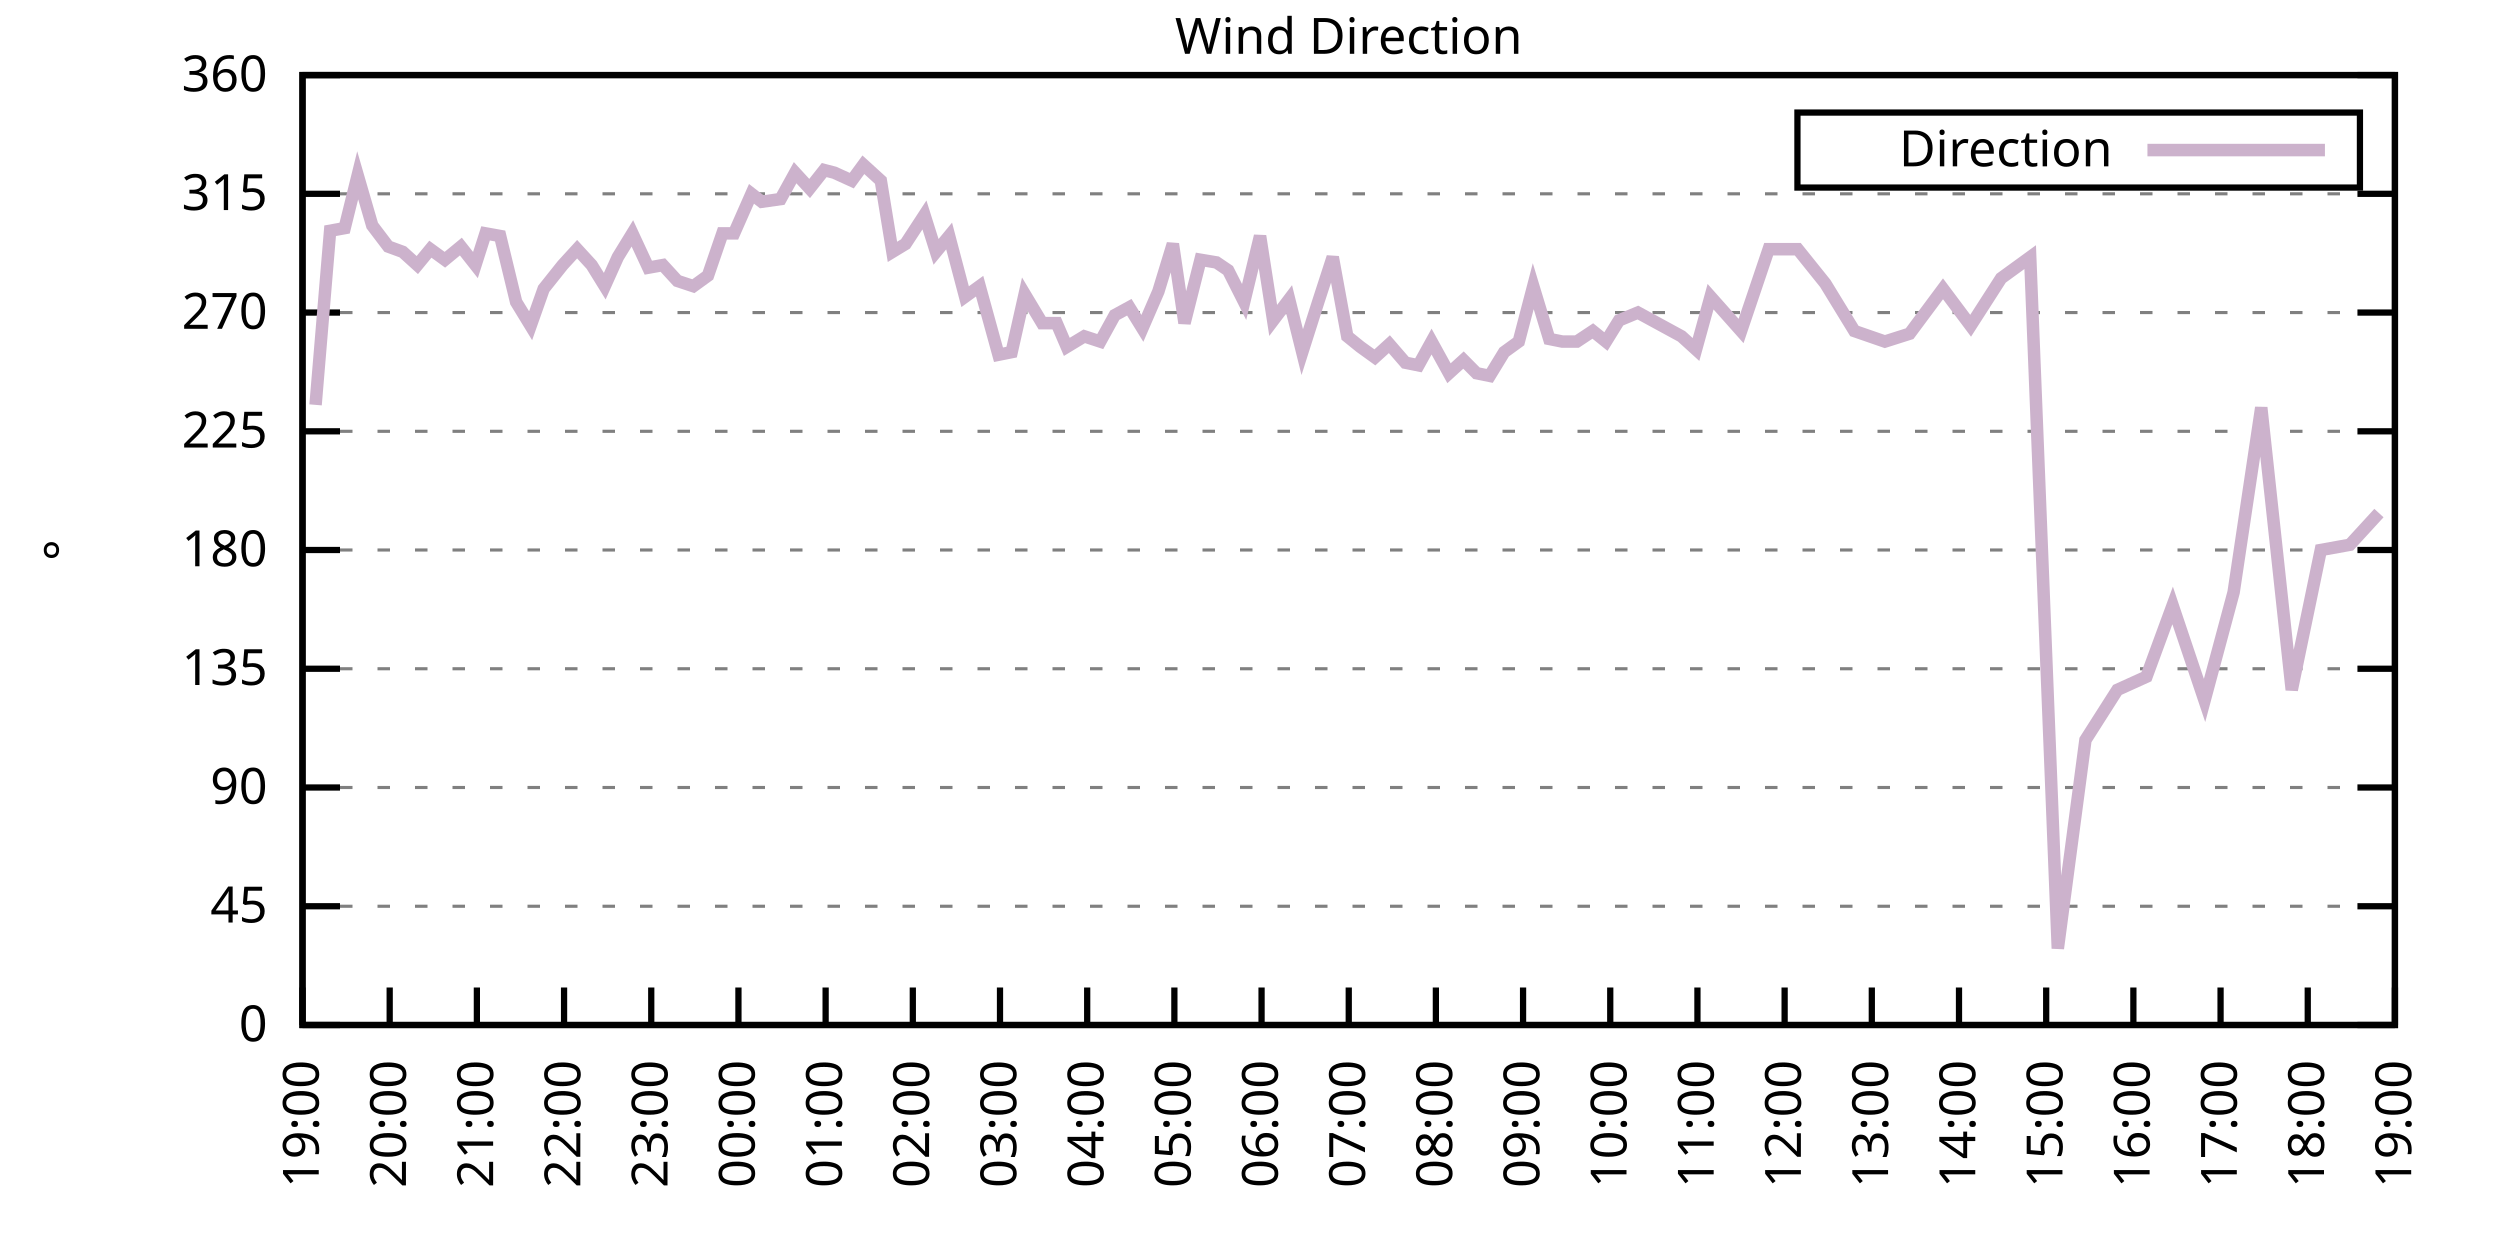
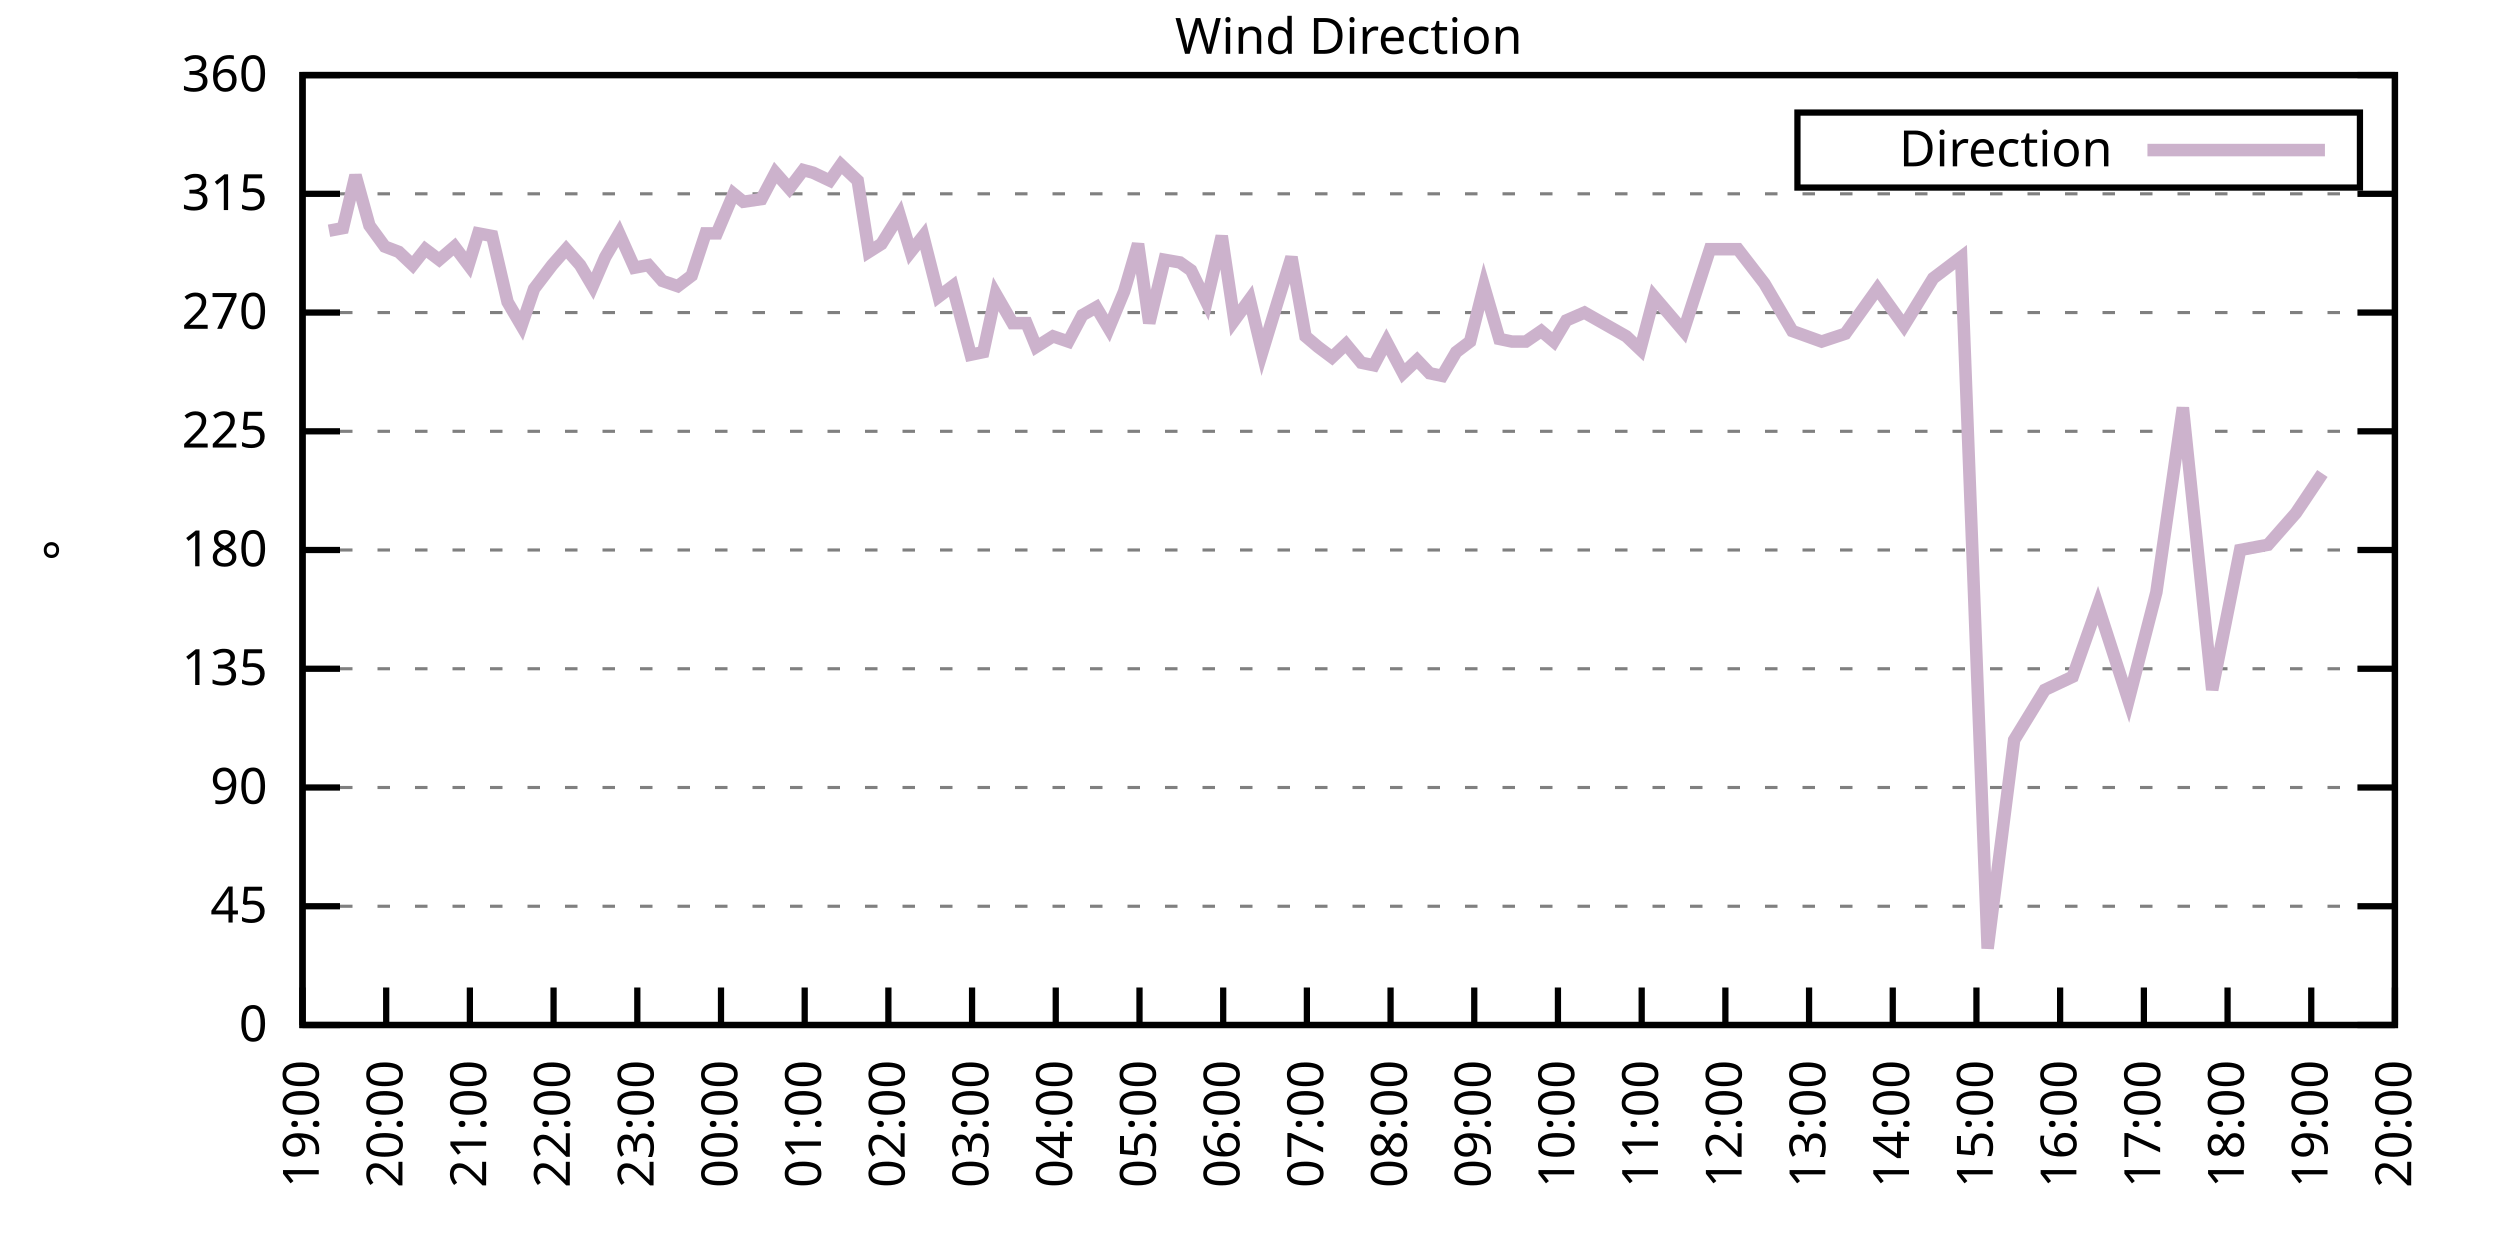
<svg xmlns="http://www.w3.org/2000/svg" xmlns:xlink="http://www.w3.org/1999/xlink" width="400" height="200" viewBox="0 0 400 200">
  <g id="gnuplot_canvas">
    <rect x="0" y="0" width="400" height="200" fill="none" />
    <defs>
      <circle id="gpDot" r="0.5" stroke-width="0.5" stroke="currentColor" />
      <path id="gpPt0" stroke-width="0.333" stroke="currentColor" d="M-1,0 h2 M0,-1 v2" />
      <path id="gpPt1" stroke-width="0.333" stroke="currentColor" d="M-1,-1 L1,1 M1,-1 L-1,1" />
      <path id="gpPt2" stroke-width="0.333" stroke="currentColor" d="M-1,0 L1,0 M0,-1 L0,1 M-1,-1 L1,1 M-1,1 L1,-1" />
      <rect id="gpPt3" stroke-width="0.333" stroke="currentColor" x="-1" y="-1" width="2" height="2" />
      <rect id="gpPt4" stroke-width="0.333" stroke="currentColor" fill="currentColor" x="-1" y="-1" width="2" height="2" />
      <circle id="gpPt5" stroke-width="0.333" stroke="currentColor" cx="0" cy="0" r="1" />
      <use xlink:href="#gpPt5" id="gpPt6" fill="currentColor" stroke="none" />
      <path id="gpPt7" stroke-width="0.333" stroke="currentColor" d="M0,-1.33 L-1.33,0.67 L1.33,0.67 z" />
      <use xlink:href="#gpPt7" id="gpPt8" fill="currentColor" stroke="none" />
      <use xlink:href="#gpPt7" id="gpPt9" stroke="currentColor" transform="rotate(180)" />
      <use xlink:href="#gpPt9" id="gpPt10" fill="currentColor" stroke="none" />
      <use xlink:href="#gpPt3" id="gpPt11" stroke="currentColor" transform="rotate(45)" />
      <use xlink:href="#gpPt11" id="gpPt12" fill="currentColor" stroke="none" />
      <path id="gpPt13" stroke-width="0.333" stroke="currentColor" d="M0,1.330 L1.265,0.411 L0.782,-1.067 L-0.782,-1.076 L-1.265,0.411 z" />
      <use xlink:href="#gpPt13" id="gpPt14" fill="currentColor" stroke="none" />
      <filter id="textbox" filterUnits="objectBoundingBox" x="0" y="0" height="1" width="1">
        <feFlood flood-color="white" flood-opacity="1" result="bgnd" />
        <feComposite in="SourceGraphic" in2="bgnd" operator="atop" />
      </filter>
      <filter id="greybox" filterUnits="objectBoundingBox" x="0" y="0" height="1" width="1">
        <feFlood flood-color="lightgrey" flood-opacity="1" result="grey" />
        <feComposite in="SourceGraphic" in2="grey" operator="atop" />
      </filter>
    </defs>
    <g fill="none" color="white" stroke="currentColor" stroke-width="1.00" stroke-linecap="butt" stroke-linejoin="miter">
</g>
    <g fill="none" color="black" stroke="currentColor" stroke-width="1.00" stroke-linecap="butt" stroke-linejoin="miter">
      <g stroke="none" shape-rendering="crispEdges">
        <polygon fill="rgb(255, 255, 255)" points="48.40,164.00 383.18,164.00 383.18,12.02 48.40,12.02 " />
      </g>
    </g>
    <g fill="none" color="black" stroke="currentColor" stroke-width="1.00" stroke-linecap="butt" stroke-linejoin="miter">
</g>
    <g fill="none" color="black" stroke="black" stroke-width="0.50" stroke-linecap="butt" stroke-linejoin="miter">
</g>
    <g fill="none" color="gray" stroke="currentColor" stroke-width="0.50" stroke-linecap="butt" stroke-linejoin="miter">
      <path stroke="gray" stroke-dasharray="2,4" class="gridline" d="M48.40,164.00 L383.19,164.00  " />
    </g>
    <g fill="none" color="gray" stroke="gray" stroke-width="1.00" stroke-linecap="butt" stroke-linejoin="miter">
</g>
    <g fill="none" color="black" stroke="currentColor" stroke-width="1.00" stroke-linecap="butt" stroke-linejoin="miter">
      <path stroke="black" d="M48.40,164.00 L54.40,164.00 M383.19,164.00 L377.19,164.00  " />
      <g transform="translate(42.80,166.60)" stroke="none" fill="black" font-family="Sans" font-size="8.00" text-anchor="end">
        <text>
          <tspan font-family="Sans"> 0</tspan>
        </text>
      </g>
    </g>
    <g fill="none" color="black" stroke="currentColor" stroke-width="1.00" stroke-linecap="butt" stroke-linejoin="miter">
</g>
    <g fill="none" color="black" stroke="black" stroke-width="0.50" stroke-linecap="butt" stroke-linejoin="miter">
</g>
    <g fill="none" color="gray" stroke="currentColor" stroke-width="0.50" stroke-linecap="butt" stroke-linejoin="miter">
      <path stroke="gray" stroke-dasharray="2,4" class="gridline" d="M48.40,145.00 L383.19,145.00  " />
    </g>
    <g fill="none" color="gray" stroke="gray" stroke-width="1.00" stroke-linecap="butt" stroke-linejoin="miter">
</g>
    <g fill="none" color="black" stroke="currentColor" stroke-width="1.00" stroke-linecap="butt" stroke-linejoin="miter">
      <path stroke="black" d="M48.40,145.00 L54.40,145.00 M383.19,145.00 L377.19,145.00  " />
      <g transform="translate(42.80,147.60)" stroke="none" fill="black" font-family="Sans" font-size="8.00" text-anchor="end">
        <text>
          <tspan font-family="Sans"> 45</tspan>
        </text>
      </g>
    </g>
    <g fill="none" color="black" stroke="currentColor" stroke-width="1.00" stroke-linecap="butt" stroke-linejoin="miter">
</g>
    <g fill="none" color="black" stroke="black" stroke-width="0.50" stroke-linecap="butt" stroke-linejoin="miter">
</g>
    <g fill="none" color="gray" stroke="currentColor" stroke-width="0.50" stroke-linecap="butt" stroke-linejoin="miter">
      <path stroke="gray" stroke-dasharray="2,4" class="gridline" d="M48.40,126.00 L383.19,126.00  " />
    </g>
    <g fill="none" color="gray" stroke="gray" stroke-width="1.00" stroke-linecap="butt" stroke-linejoin="miter">
</g>
    <g fill="none" color="black" stroke="currentColor" stroke-width="1.00" stroke-linecap="butt" stroke-linejoin="miter">
      <path stroke="black" d="M48.40,126.00 L54.40,126.00 M383.19,126.00 L377.19,126.00  " />
      <g transform="translate(42.80,128.60)" stroke="none" fill="black" font-family="Sans" font-size="8.00" text-anchor="end">
        <text>
          <tspan font-family="Sans"> 90</tspan>
        </text>
      </g>
    </g>
    <g fill="none" color="black" stroke="currentColor" stroke-width="1.00" stroke-linecap="butt" stroke-linejoin="miter">
</g>
    <g fill="none" color="black" stroke="black" stroke-width="0.50" stroke-linecap="butt" stroke-linejoin="miter">
</g>
    <g fill="none" color="gray" stroke="currentColor" stroke-width="0.50" stroke-linecap="butt" stroke-linejoin="miter">
      <path stroke="gray" stroke-dasharray="2,4" class="gridline" d="M48.40,107.00 L383.19,107.00  " />
    </g>
    <g fill="none" color="gray" stroke="gray" stroke-width="1.00" stroke-linecap="butt" stroke-linejoin="miter">
</g>
    <g fill="none" color="black" stroke="currentColor" stroke-width="1.00" stroke-linecap="butt" stroke-linejoin="miter">
      <path stroke="black" d="M48.40,107.00 L54.40,107.00 M383.19,107.00 L377.19,107.00  " />
      <g transform="translate(42.80,109.60)" stroke="none" fill="black" font-family="Sans" font-size="8.00" text-anchor="end">
        <text>
          <tspan font-family="Sans"> 135</tspan>
        </text>
      </g>
    </g>
    <g fill="none" color="black" stroke="currentColor" stroke-width="1.00" stroke-linecap="butt" stroke-linejoin="miter">
</g>
    <g fill="none" color="black" stroke="black" stroke-width="0.50" stroke-linecap="butt" stroke-linejoin="miter">
</g>
    <g fill="none" color="gray" stroke="currentColor" stroke-width="0.50" stroke-linecap="butt" stroke-linejoin="miter">
      <path stroke="gray" stroke-dasharray="2,4" class="gridline" d="M48.40,88.00 L383.19,88.00  " />
    </g>
    <g fill="none" color="gray" stroke="gray" stroke-width="1.00" stroke-linecap="butt" stroke-linejoin="miter">
</g>
    <g fill="none" color="black" stroke="currentColor" stroke-width="1.00" stroke-linecap="butt" stroke-linejoin="miter">
      <path stroke="black" d="M48.40,88.00 L54.40,88.00 M383.19,88.00 L377.19,88.00  " />
      <g transform="translate(42.80,90.60)" stroke="none" fill="black" font-family="Sans" font-size="8.00" text-anchor="end">
        <text>
          <tspan font-family="Sans"> 180</tspan>
        </text>
      </g>
    </g>
    <g fill="none" color="black" stroke="currentColor" stroke-width="1.00" stroke-linecap="butt" stroke-linejoin="miter">
</g>
    <g fill="none" color="black" stroke="black" stroke-width="0.50" stroke-linecap="butt" stroke-linejoin="miter">
</g>
    <g fill="none" color="gray" stroke="currentColor" stroke-width="0.50" stroke-linecap="butt" stroke-linejoin="miter">
      <path stroke="gray" stroke-dasharray="2,4" class="gridline" d="M48.40,69.01 L383.19,69.01  " />
    </g>
    <g fill="none" color="gray" stroke="gray" stroke-width="1.00" stroke-linecap="butt" stroke-linejoin="miter">
</g>
    <g fill="none" color="black" stroke="currentColor" stroke-width="1.00" stroke-linecap="butt" stroke-linejoin="miter">
      <path stroke="black" d="M48.40,69.01 L54.40,69.01 M383.19,69.01 L377.19,69.01  " />
      <g transform="translate(42.80,71.61)" stroke="none" fill="black" font-family="Sans" font-size="8.00" text-anchor="end">
        <text>
          <tspan font-family="Sans"> 225</tspan>
        </text>
      </g>
    </g>
    <g fill="none" color="black" stroke="currentColor" stroke-width="1.00" stroke-linecap="butt" stroke-linejoin="miter">
</g>
    <g fill="none" color="black" stroke="black" stroke-width="0.50" stroke-linecap="butt" stroke-linejoin="miter">
</g>
    <g fill="none" color="gray" stroke="currentColor" stroke-width="0.50" stroke-linecap="butt" stroke-linejoin="miter">
      <path stroke="gray" stroke-dasharray="2,4" class="gridline" d="M48.40,50.01 L383.19,50.01  " />
    </g>
    <g fill="none" color="gray" stroke="gray" stroke-width="1.00" stroke-linecap="butt" stroke-linejoin="miter">
</g>
    <g fill="none" color="black" stroke="currentColor" stroke-width="1.00" stroke-linecap="butt" stroke-linejoin="miter">
      <path stroke="black" d="M48.40,50.01 L54.40,50.01 M383.19,50.01 L377.19,50.01  " />
      <g transform="translate(42.80,52.61)" stroke="none" fill="black" font-family="Sans" font-size="8.00" text-anchor="end">
        <text>
          <tspan font-family="Sans"> 270</tspan>
        </text>
      </g>
    </g>
    <g fill="none" color="black" stroke="currentColor" stroke-width="1.00" stroke-linecap="butt" stroke-linejoin="miter">
</g>
    <g fill="none" color="black" stroke="black" stroke-width="0.50" stroke-linecap="butt" stroke-linejoin="miter">
</g>
    <g fill="none" color="gray" stroke="currentColor" stroke-width="0.50" stroke-linecap="butt" stroke-linejoin="miter">
      <path stroke="gray" stroke-dasharray="2,4" class="gridline" d="M48.40,31.01 L383.19,31.01  " />
    </g>
    <g fill="none" color="gray" stroke="gray" stroke-width="1.00" stroke-linecap="butt" stroke-linejoin="miter">
</g>
    <g fill="none" color="black" stroke="currentColor" stroke-width="1.00" stroke-linecap="butt" stroke-linejoin="miter">
      <path stroke="black" d="M48.40,31.01 L54.40,31.01 M383.19,31.01 L377.19,31.01  " />
      <g transform="translate(42.80,33.61)" stroke="none" fill="black" font-family="Sans" font-size="8.00" text-anchor="end">
        <text>
          <tspan font-family="Sans"> 315</tspan>
        </text>
      </g>
    </g>
    <g fill="none" color="black" stroke="currentColor" stroke-width="1.00" stroke-linecap="butt" stroke-linejoin="miter">
</g>
    <g fill="none" color="black" stroke="black" stroke-width="0.50" stroke-linecap="butt" stroke-linejoin="miter">
</g>
    <g fill="none" color="gray" stroke="currentColor" stroke-width="0.50" stroke-linecap="butt" stroke-linejoin="miter">
      <path stroke="gray" stroke-dasharray="2,4" class="gridline" d="M48.40,12.01 L383.19,12.01  " />
    </g>
    <g fill="none" color="gray" stroke="gray" stroke-width="1.00" stroke-linecap="butt" stroke-linejoin="miter">
</g>
    <g fill="none" color="black" stroke="currentColor" stroke-width="1.00" stroke-linecap="butt" stroke-linejoin="miter">
      <path stroke="black" d="M48.40,12.01 L54.40,12.01 M383.19,12.01 L377.19,12.01  " />
      <g transform="translate(42.80,14.61)" stroke="none" fill="black" font-family="Sans" font-size="8.00" text-anchor="end">
        <text>
          <tspan font-family="Sans"> 360</tspan>
        </text>
      </g>
    </g>
    <g fill="none" color="black" stroke="currentColor" stroke-width="1.00" stroke-linecap="butt" stroke-linejoin="miter">
      <path stroke="black" d="M48.40,164.00 L48.40,158.00  " />
      <g transform="translate(51.00,169.60) rotate(270.00)" stroke="none" fill="black" font-family="Sans" font-size="8.00" text-anchor="end">
        <text>
          <tspan font-family="Sans">19:00</tspan>
        </text>
      </g>
    </g>
    <g fill="none" color="black" stroke="currentColor" stroke-width="1.00" stroke-linecap="butt" stroke-linejoin="miter">
-       <path stroke="black" d="M62.35,164.00 L62.35,158.00  " />
-       <g transform="translate(64.95,169.60) rotate(270.00)" stroke="none" fill="black" font-family="Sans" font-size="8.00" text-anchor="end">
+       <path stroke="black" d="M61.79,164.00 L61.79,158.00  " />
+       <g transform="translate(64.39,169.60) rotate(270.00)" stroke="none" fill="black" font-family="Sans" font-size="8.00" text-anchor="end">
        <text>
          <tspan font-family="Sans">20:00</tspan>
        </text>
      </g>
    </g>
    <g fill="none" color="black" stroke="currentColor" stroke-width="1.00" stroke-linecap="butt" stroke-linejoin="miter">
-       <path stroke="black" d="M76.30,164.00 L76.30,158.00  " />
-       <g transform="translate(78.90,169.60) rotate(270.00)" stroke="none" fill="black" font-family="Sans" font-size="8.00" text-anchor="end">
+       <path stroke="black" d="M75.18,164.00 L75.18,158.00  " />
+       <g transform="translate(77.78,169.60) rotate(270.00)" stroke="none" fill="black" font-family="Sans" font-size="8.00" text-anchor="end">
        <text>
          <tspan font-family="Sans">21:00</tspan>
        </text>
      </g>
    </g>
    <g fill="none" color="black" stroke="currentColor" stroke-width="1.00" stroke-linecap="butt" stroke-linejoin="miter">
-       <path stroke="black" d="M90.25,164.00 L90.25,158.00  " />
-       <g transform="translate(92.85,169.60) rotate(270.00)" stroke="none" fill="black" font-family="Sans" font-size="8.00" text-anchor="end">
+       <path stroke="black" d="M88.57,164.00 L88.57,158.00  " />
+       <g transform="translate(91.17,169.60) rotate(270.00)" stroke="none" fill="black" font-family="Sans" font-size="8.00" text-anchor="end">
        <text>
          <tspan font-family="Sans">22:00</tspan>
        </text>
      </g>
    </g>
    <g fill="none" color="black" stroke="currentColor" stroke-width="1.00" stroke-linecap="butt" stroke-linejoin="miter">
-       <path stroke="black" d="M104.20,164.00 L104.20,158.00  " />
-       <g transform="translate(106.80,169.60) rotate(270.00)" stroke="none" fill="black" font-family="Sans" font-size="8.00" text-anchor="end">
+       <path stroke="black" d="M101.97,164.00 L101.97,158.00  " />
+       <g transform="translate(104.57,169.60) rotate(270.00)" stroke="none" fill="black" font-family="Sans" font-size="8.00" text-anchor="end">
        <text>
          <tspan font-family="Sans">23:00</tspan>
        </text>
      </g>
    </g>
    <g fill="none" color="black" stroke="currentColor" stroke-width="1.00" stroke-linecap="butt" stroke-linejoin="miter">
-       <path stroke="black" d="M118.15,164.00 L118.15,158.00  " />
-       <g transform="translate(120.75,169.60) rotate(270.00)" stroke="none" fill="black" font-family="Sans" font-size="8.00" text-anchor="end">
+       <path stroke="black" d="M115.36,164.00 L115.36,158.00  " />
+       <g transform="translate(117.96,169.60) rotate(270.00)" stroke="none" fill="black" font-family="Sans" font-size="8.00" text-anchor="end">
        <text>
          <tspan font-family="Sans">00:00</tspan>
        </text>
      </g>
    </g>
    <g fill="none" color="black" stroke="currentColor" stroke-width="1.00" stroke-linecap="butt" stroke-linejoin="miter">
-       <path stroke="black" d="M132.10,164.00 L132.10,158.00  " />
-       <g transform="translate(134.70,169.60) rotate(270.00)" stroke="none" fill="black" font-family="Sans" font-size="8.00" text-anchor="end">
+       <path stroke="black" d="M128.75,164.00 L128.75,158.00  " />
+       <g transform="translate(131.35,169.60) rotate(270.00)" stroke="none" fill="black" font-family="Sans" font-size="8.00" text-anchor="end">
        <text>
          <tspan font-family="Sans">01:00</tspan>
        </text>
      </g>
    </g>
    <g fill="none" color="black" stroke="currentColor" stroke-width="1.00" stroke-linecap="butt" stroke-linejoin="miter">
-       <path stroke="black" d="M146.05,164.00 L146.05,158.00  " />
-       <g transform="translate(148.65,169.60) rotate(270.00)" stroke="none" fill="black" font-family="Sans" font-size="8.00" text-anchor="end">
+       <path stroke="black" d="M142.14,164.00 L142.14,158.00  " />
+       <g transform="translate(144.74,169.60) rotate(270.00)" stroke="none" fill="black" font-family="Sans" font-size="8.00" text-anchor="end">
        <text>
          <tspan font-family="Sans">02:00</tspan>
        </text>
      </g>
    </g>
    <g fill="none" color="black" stroke="currentColor" stroke-width="1.00" stroke-linecap="butt" stroke-linejoin="miter">
-       <path stroke="black" d="M160.00,164.00 L160.00,158.00  " />
-       <g transform="translate(162.60,169.60) rotate(270.00)" stroke="none" fill="black" font-family="Sans" font-size="8.00" text-anchor="end">
+       <path stroke="black" d="M155.53,164.00 L155.53,158.00  " />
+       <g transform="translate(158.13,169.60) rotate(270.00)" stroke="none" fill="black" font-family="Sans" font-size="8.00" text-anchor="end">
        <text>
          <tspan font-family="Sans">03:00</tspan>
        </text>
      </g>
    </g>
    <g fill="none" color="black" stroke="currentColor" stroke-width="1.00" stroke-linecap="butt" stroke-linejoin="miter">
-       <path stroke="black" d="M173.95,164.00 L173.95,158.00  " />
-       <g transform="translate(176.55,169.60) rotate(270.00)" stroke="none" fill="black" font-family="Sans" font-size="8.00" text-anchor="end">
+       <path stroke="black" d="M168.92,164.00 L168.92,158.00  " />
+       <g transform="translate(171.52,169.60) rotate(270.00)" stroke="none" fill="black" font-family="Sans" font-size="8.00" text-anchor="end">
        <text>
          <tspan font-family="Sans">04:00</tspan>
        </text>
      </g>
    </g>
    <g fill="none" color="black" stroke="currentColor" stroke-width="1.00" stroke-linecap="butt" stroke-linejoin="miter">
-       <path stroke="black" d="M187.90,164.00 L187.90,158.00  " />
-       <g transform="translate(190.50,169.60) rotate(270.00)" stroke="none" fill="black" font-family="Sans" font-size="8.00" text-anchor="end">
+       <path stroke="black" d="M182.32,164.00 L182.32,158.00  " />
+       <g transform="translate(184.92,169.60) rotate(270.00)" stroke="none" fill="black" font-family="Sans" font-size="8.00" text-anchor="end">
        <text>
          <tspan font-family="Sans">05:00</tspan>
        </text>
      </g>
    </g>
    <g fill="none" color="black" stroke="currentColor" stroke-width="1.00" stroke-linecap="butt" stroke-linejoin="miter">
-       <path stroke="black" d="M201.85,164.00 L201.85,158.00  " />
-       <g transform="translate(204.45,169.60) rotate(270.00)" stroke="none" fill="black" font-family="Sans" font-size="8.00" text-anchor="end">
+       <path stroke="black" d="M195.71,164.00 L195.71,158.00  " />
+       <g transform="translate(198.31,169.60) rotate(270.00)" stroke="none" fill="black" font-family="Sans" font-size="8.00" text-anchor="end">
        <text>
          <tspan font-family="Sans">06:00</tspan>
        </text>
      </g>
    </g>
    <g fill="none" color="black" stroke="currentColor" stroke-width="1.00" stroke-linecap="butt" stroke-linejoin="miter">
-       <path stroke="black" d="M215.80,164.00 L215.80,158.00  " />
-       <g transform="translate(218.40,169.60) rotate(270.00)" stroke="none" fill="black" font-family="Sans" font-size="8.00" text-anchor="end">
+       <path stroke="black" d="M209.10,164.00 L209.10,158.00  " />
+       <g transform="translate(211.70,169.60) rotate(270.00)" stroke="none" fill="black" font-family="Sans" font-size="8.00" text-anchor="end">
        <text>
          <tspan font-family="Sans">07:00</tspan>
        </text>
      </g>
    </g>
    <g fill="none" color="black" stroke="currentColor" stroke-width="1.00" stroke-linecap="butt" stroke-linejoin="miter">
-       <path stroke="black" d="M229.74,164.00 L229.74,158.00  " />
-       <g transform="translate(232.34,169.60) rotate(270.00)" stroke="none" fill="black" font-family="Sans" font-size="8.00" text-anchor="end">
+       <path stroke="black" d="M222.49,164.00 L222.49,158.00  " />
+       <g transform="translate(225.09,169.60) rotate(270.00)" stroke="none" fill="black" font-family="Sans" font-size="8.00" text-anchor="end">
        <text>
          <tspan font-family="Sans">08:00</tspan>
        </text>
      </g>
    </g>
    <g fill="none" color="black" stroke="currentColor" stroke-width="1.00" stroke-linecap="butt" stroke-linejoin="miter">
-       <path stroke="black" d="M243.69,164.00 L243.69,158.00  " />
-       <g transform="translate(246.29,169.60) rotate(270.00)" stroke="none" fill="black" font-family="Sans" font-size="8.00" text-anchor="end">
+       <path stroke="black" d="M235.88,164.00 L235.88,158.00  " />
+       <g transform="translate(238.48,169.60) rotate(270.00)" stroke="none" fill="black" font-family="Sans" font-size="8.00" text-anchor="end">
        <text>
          <tspan font-family="Sans">09:00</tspan>
        </text>
      </g>
    </g>
    <g fill="none" color="black" stroke="currentColor" stroke-width="1.00" stroke-linecap="butt" stroke-linejoin="miter">
-       <path stroke="black" d="M257.64,164.00 L257.64,158.00  " />
-       <g transform="translate(260.24,169.60) rotate(270.00)" stroke="none" fill="black" font-family="Sans" font-size="8.00" text-anchor="end">
+       <path stroke="black" d="M249.27,164.00 L249.27,158.00  " />
+       <g transform="translate(251.87,169.60) rotate(270.00)" stroke="none" fill="black" font-family="Sans" font-size="8.00" text-anchor="end">
        <text>
          <tspan font-family="Sans">10:00</tspan>
        </text>
      </g>
    </g>
    <g fill="none" color="black" stroke="currentColor" stroke-width="1.00" stroke-linecap="butt" stroke-linejoin="miter">
-       <path stroke="black" d="M271.59,164.00 L271.59,158.00  " />
-       <g transform="translate(274.19,169.60) rotate(270.00)" stroke="none" fill="black" font-family="Sans" font-size="8.00" text-anchor="end">
+       <path stroke="black" d="M262.67,164.00 L262.67,158.00  " />
+       <g transform="translate(265.27,169.60) rotate(270.00)" stroke="none" fill="black" font-family="Sans" font-size="8.00" text-anchor="end">
        <text>
          <tspan font-family="Sans">11:00</tspan>
        </text>
      </g>
    </g>
    <g fill="none" color="black" stroke="currentColor" stroke-width="1.00" stroke-linecap="butt" stroke-linejoin="miter">
-       <path stroke="black" d="M285.54,164.00 L285.54,158.00  " />
-       <g transform="translate(288.14,169.60) rotate(270.00)" stroke="none" fill="black" font-family="Sans" font-size="8.00" text-anchor="end">
+       <path stroke="black" d="M276.06,164.00 L276.06,158.00  " />
+       <g transform="translate(278.66,169.60) rotate(270.00)" stroke="none" fill="black" font-family="Sans" font-size="8.00" text-anchor="end">
        <text>
          <tspan font-family="Sans">12:00</tspan>
        </text>
      </g>
    </g>
    <g fill="none" color="black" stroke="currentColor" stroke-width="1.00" stroke-linecap="butt" stroke-linejoin="miter">
-       <path stroke="black" d="M299.49,164.00 L299.49,158.00  " />
-       <g transform="translate(302.09,169.60) rotate(270.00)" stroke="none" fill="black" font-family="Sans" font-size="8.00" text-anchor="end">
+       <path stroke="black" d="M289.45,164.00 L289.45,158.00  " />
+       <g transform="translate(292.05,169.60) rotate(270.00)" stroke="none" fill="black" font-family="Sans" font-size="8.00" text-anchor="end">
        <text>
          <tspan font-family="Sans">13:00</tspan>
        </text>
      </g>
    </g>
    <g fill="none" color="black" stroke="currentColor" stroke-width="1.00" stroke-linecap="butt" stroke-linejoin="miter">
-       <path stroke="black" d="M313.44,164.00 L313.44,158.00  " />
-       <g transform="translate(316.04,169.60) rotate(270.00)" stroke="none" fill="black" font-family="Sans" font-size="8.00" text-anchor="end">
+       <path stroke="black" d="M302.84,164.00 L302.84,158.00  " />
+       <g transform="translate(305.44,169.60) rotate(270.00)" stroke="none" fill="black" font-family="Sans" font-size="8.00" text-anchor="end">
        <text>
          <tspan font-family="Sans">14:00</tspan>
        </text>
      </g>
    </g>
    <g fill="none" color="black" stroke="currentColor" stroke-width="1.00" stroke-linecap="butt" stroke-linejoin="miter">
-       <path stroke="black" d="M327.39,164.00 L327.39,158.00  " />
-       <g transform="translate(329.99,169.60) rotate(270.00)" stroke="none" fill="black" font-family="Sans" font-size="8.00" text-anchor="end">
+       <path stroke="black" d="M316.23,164.00 L316.23,158.00  " />
+       <g transform="translate(318.83,169.60) rotate(270.00)" stroke="none" fill="black" font-family="Sans" font-size="8.00" text-anchor="end">
        <text>
          <tspan font-family="Sans">15:00</tspan>
        </text>
      </g>
    </g>
    <g fill="none" color="black" stroke="currentColor" stroke-width="1.00" stroke-linecap="butt" stroke-linejoin="miter">
-       <path stroke="black" d="M341.34,164.00 L341.34,158.00  " />
-       <g transform="translate(343.94,169.60) rotate(270.00)" stroke="none" fill="black" font-family="Sans" font-size="8.00" text-anchor="end">
+       <path stroke="black" d="M329.62,164.00 L329.62,158.00  " />
+       <g transform="translate(332.22,169.60) rotate(270.00)" stroke="none" fill="black" font-family="Sans" font-size="8.00" text-anchor="end">
        <text>
          <tspan font-family="Sans">16:00</tspan>
        </text>
      </g>
    </g>
    <g fill="none" color="black" stroke="currentColor" stroke-width="1.00" stroke-linecap="butt" stroke-linejoin="miter">
-       <path stroke="black" d="M355.29,164.00 L355.29,158.00  " />
-       <g transform="translate(357.89,169.60) rotate(270.00)" stroke="none" fill="black" font-family="Sans" font-size="8.00" text-anchor="end">
+       <path stroke="black" d="M343.02,164.00 L343.02,158.00  " />
+       <g transform="translate(345.62,169.60) rotate(270.00)" stroke="none" fill="black" font-family="Sans" font-size="8.00" text-anchor="end">
        <text>
          <tspan font-family="Sans">17:00</tspan>
        </text>
      </g>
    </g>
    <g fill="none" color="black" stroke="currentColor" stroke-width="1.00" stroke-linecap="butt" stroke-linejoin="miter">
-       <path stroke="black" d="M369.24,164.00 L369.24,158.00  " />
-       <g transform="translate(371.84,169.60) rotate(270.00)" stroke="none" fill="black" font-family="Sans" font-size="8.00" text-anchor="end">
+       <path stroke="black" d="M356.41,164.00 L356.41,158.00  " />
+       <g transform="translate(359.01,169.60) rotate(270.00)" stroke="none" fill="black" font-family="Sans" font-size="8.00" text-anchor="end">
        <text>
          <tspan font-family="Sans">18:00</tspan>
+         </text>
+       </g>
+     </g>
+     <g fill="none" color="black" stroke="currentColor" stroke-width="1.00" stroke-linecap="butt" stroke-linejoin="miter">
+       <path stroke="black" d="M369.80,164.00 L369.80,158.00  " />
+       <g transform="translate(372.40,169.60) rotate(270.00)" stroke="none" fill="black" font-family="Sans" font-size="8.00" text-anchor="end">
+         <text>
+           <tspan font-family="Sans">19:00</tspan>
        </text>
      </g>
    </g>
    <g fill="none" color="black" stroke="currentColor" stroke-width="1.00" stroke-linecap="butt" stroke-linejoin="miter">
      <path stroke="black" d="M383.19,164.00 L383.19,158.00  " />
      <g transform="translate(385.79,169.60) rotate(270.00)" stroke="none" fill="black" font-family="Sans" font-size="8.00" text-anchor="end">
        <text>
-           <tspan font-family="Sans">19:00</tspan>
+           <tspan font-family="Sans">20:00</tspan>
        </text>
      </g>
    </g>
    <g fill="none" color="black" stroke="currentColor" stroke-width="1.00" stroke-linecap="butt" stroke-linejoin="miter">
</g>
    <g fill="none" color="black" stroke="currentColor" stroke-width="1.00" stroke-linecap="butt" stroke-linejoin="miter">
      <path stroke="black" d="M48.40,12.01 L48.40,164.00 L383.19,164.00 L383.19,12.01 L48.40,12.01 Z  " />
    </g>
    <g fill="none" color="black" stroke="currentColor" stroke-width="1.00" stroke-linecap="butt" stroke-linejoin="miter">
</g>
    <g fill="none" color="black" stroke="currentColor" stroke-width="1.00" stroke-linecap="butt" stroke-linejoin="miter">
      <path stroke="black" d="M287.59,30.01 L287.59,18.01 L377.59,18.01 L377.59,30.01 L287.59,30.01 Z  " />
    </g>
    <g id="Wind_direction_plot_1">
      <g fill="none" color="white" stroke="black" stroke-width="2.00" stroke-linecap="butt" stroke-linejoin="miter">
</g>
      <g fill="none" color="black" stroke="currentColor" stroke-width="2.00" stroke-linecap="butt" stroke-linejoin="miter">
        <g transform="translate(337.99,26.61)" stroke="none" fill="black" font-family="Sans" font-size="8.00" text-anchor="end">
          <text>
            <tspan font-family="Sans">Direction</tspan>
          </text>
        </g>
      </g>
      <g fill="none" color="black" stroke="currentColor" stroke-width="2.00" stroke-linecap="butt" stroke-linejoin="miter">
-         <path stroke="rgb(204, 178, 204)" d="M343.59,24.01 L371.99,24.01 M50.49,64.78 L52.82,36.92 L55.14,36.50 L57.23,28.05 L59.56,36.08 L62.12,39.45   L64.44,40.30 L66.77,42.41 L68.86,39.87 L71.18,41.56 L73.74,39.45 L76.07,42.41 L77.69,37.34 L80.02,37.76   L82.58,48.32 L84.90,52.12 L86.99,46.21 L90.02,42.41 L92.34,39.87 L94.67,42.41 L96.76,45.79 L98.85,41.14   L101.18,37.34 L103.73,42.83 L106.06,42.41 L108.38,44.94 L110.94,45.79 L113.27,44.10 L115.59,37.34 L117.45,37.34   L120.24,31.01 L121.87,32.28 L124.89,31.85 L127.22,27.63 L129.54,30.16 L131.87,27.21 L133.49,27.63 L136.28,28.90   L138.14,26.36 L140.93,28.90 L142.79,40.30 L144.88,39.03 L147.91,34.39 L149.77,40.30 L151.86,37.76 L154.42,47.47   L156.74,45.79 L159.76,56.76 L161.86,56.34 L163.95,47.05 L166.74,51.70 L169.06,51.70 L170.69,55.50 L173.48,53.81   L176.04,54.65 L178.36,50.43 L180.69,49.16 L182.78,52.54 L185.34,46.63 L187.66,39.03 L189.52,51.70 L192.08,41.56   L194.64,41.99 L196.50,43.25 L199.06,48.32 L201.61,37.76 L203.71,51.27 L206.26,47.90 L208.36,56.34 L210.91,48.32   L213.24,41.14 L215.56,53.81 L217.65,55.50 L219.98,57.18 L222.30,55.07 L224.86,58.03 L226.95,58.45 L229.05,54.65   L231.84,59.72 L234.16,57.61 L236.25,59.72 L238.35,60.14 L240.67,56.34 L243.00,54.65 L245.32,45.79 L247.88,54.23   L249.97,54.65 L252.30,54.65 L254.85,52.96 L256.95,54.65 L259.04,51.27 L262.06,50.01 L269.04,53.81 L271.36,55.92   L273.69,47.47 L278.57,52.96 L282.99,39.87 L287.64,39.87 L292.05,45.36 L296.70,52.96 L301.58,54.65 L305.54,53.39   L310.88,46.21 L315.30,52.12 L320.18,44.52 L324.83,41.14 L329.25,151.76 L333.67,118.40 L338.78,110.38 L343.43,108.27   L347.62,96.87 L352.73,112.07 L357.38,94.76 L361.80,65.21 L366.68,110.38 L371.33,88.00 L375.98,87.16 L380.63,82.09    " />
+         <path stroke="rgb(204, 178, 204)" d="M343.59,24.01 L371.99,24.01 M52.64,36.92 L54.87,36.50 L56.88,28.05 L59.11,36.08 L61.57,39.45 L63.80,40.30   L66.03,42.41 L68.04,39.87 L70.27,41.56 L72.73,39.45 L74.96,42.41 L76.52,37.34 L78.75,37.76 L81.21,48.32   L83.44,52.12 L85.45,46.21 L88.35,42.41 L90.58,39.87 L92.82,42.41 L94.82,45.79 L96.83,41.14 L99.06,37.34   L101.52,42.83 L103.75,42.41 L105.98,44.94 L108.44,45.79 L110.67,44.10 L112.90,37.34 L114.69,37.34 L117.37,31.01   L118.93,32.28 L121.83,31.85 L124.06,27.63 L126.29,30.16 L128.53,27.21 L130.09,27.63 L132.77,28.90 L134.55,26.36   L137.23,28.90 L139.02,40.30 L141.03,39.03 L143.93,34.39 L145.71,40.30 L147.72,37.76 L150.18,47.47 L152.41,45.79   L155.31,56.76 L157.32,56.34 L159.33,47.05 L162.01,51.70 L164.24,51.70 L165.80,55.50 L168.48,53.81 L170.93,54.65   L173.17,50.43 L175.40,49.16 L177.41,52.54 L179.86,46.63 L182.09,39.03 L183.88,51.70 L186.33,41.56 L188.79,41.99   L190.57,43.25 L193.03,48.32 L195.48,37.76 L197.49,51.27 L199.95,47.90 L201.96,56.34 L204.41,48.32 L206.64,41.14   L208.88,53.81 L210.88,55.50 L213.12,57.18 L215.35,55.07 L217.80,58.03 L219.81,58.45 L221.82,54.65 L224.50,59.72   L226.73,57.61 L228.74,59.72 L230.75,60.14 L232.98,56.34 L235.21,54.65 L237.44,45.79 L239.90,54.23 L241.91,54.65   L244.14,54.65 L246.60,52.96 L248.60,54.65 L250.61,51.27 L253.51,50.01 L260.21,53.81 L262.44,55.92 L264.67,47.47   L269.36,52.96 L273.60,39.87 L278.07,39.87 L282.31,45.36 L286.77,52.96 L291.46,54.65 L295.25,53.39 L300.39,46.21   L304.63,52.12 L309.31,44.52 L313.78,41.14 L318.02,151.76 L322.26,118.40 L327.17,110.38 L331.63,108.27 L335.65,96.87   L340.56,112.07 L345.02,94.76 L349.26,65.21 L353.95,110.38 L358.42,88.00 L362.88,87.16 L367.34,82.09 L371.58,75.76    " />
      </g>
    </g>
    <g fill="none" color="black" stroke="currentColor" stroke-width="2.00" stroke-linecap="butt" stroke-linejoin="miter">
</g>
    <g fill="none" color="black" stroke="black" stroke-width="1.00" stroke-linecap="butt" stroke-linejoin="miter">
</g>
    <g fill="none" color="black" stroke="currentColor" stroke-width="1.00" stroke-linecap="butt" stroke-linejoin="miter">
      <path stroke="black" d="M48.40,12.01 L48.40,164.00 L383.19,164.00 L383.19,12.01 L48.40,12.01 Z  " />
      <g transform="translate(12.80,88.01) rotate(270.00)" stroke="none" fill="black" font-family="Sans" font-size="8.00" text-anchor="middle">
        <text>
          <tspan font-family="Sans">°</tspan>
        </text>
      </g>
    </g>
    <g fill="none" color="black" stroke="currentColor" stroke-width="1.00" stroke-linecap="butt" stroke-linejoin="miter">
</g>
    <g fill="none" color="black" stroke="currentColor" stroke-width="1.00" stroke-linecap="butt" stroke-linejoin="miter">
      <g transform="translate(215.79,8.61)" stroke="none" fill="black" font-family="Sans" font-size="8.00" text-anchor="middle">
        <text>
          <tspan font-family="Sans">Wind Direction</tspan>
        </text>
      </g>
    </g>
    <g fill="none" color="black" stroke="currentColor" stroke-width="1.00" stroke-linecap="butt" stroke-linejoin="miter">
</g>
  </g>
</svg>
